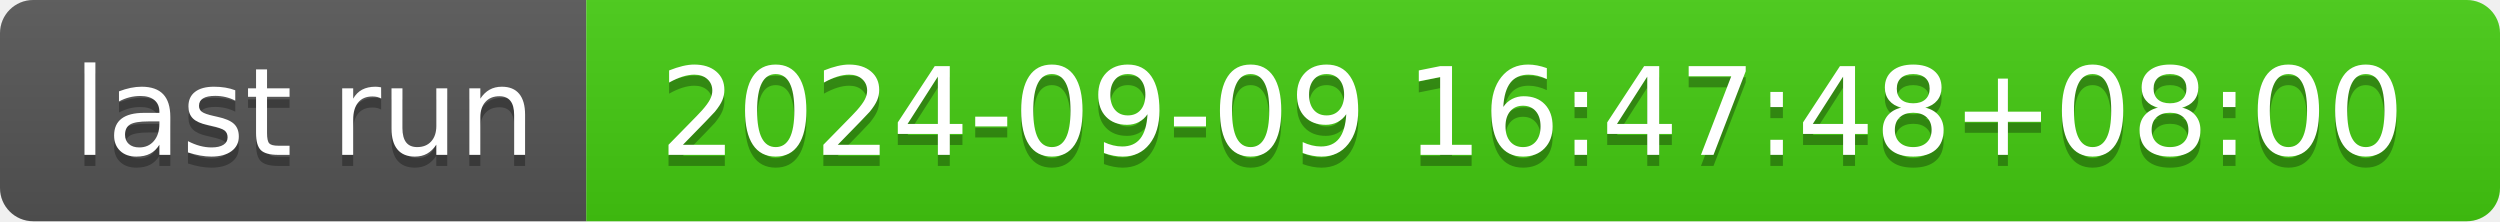
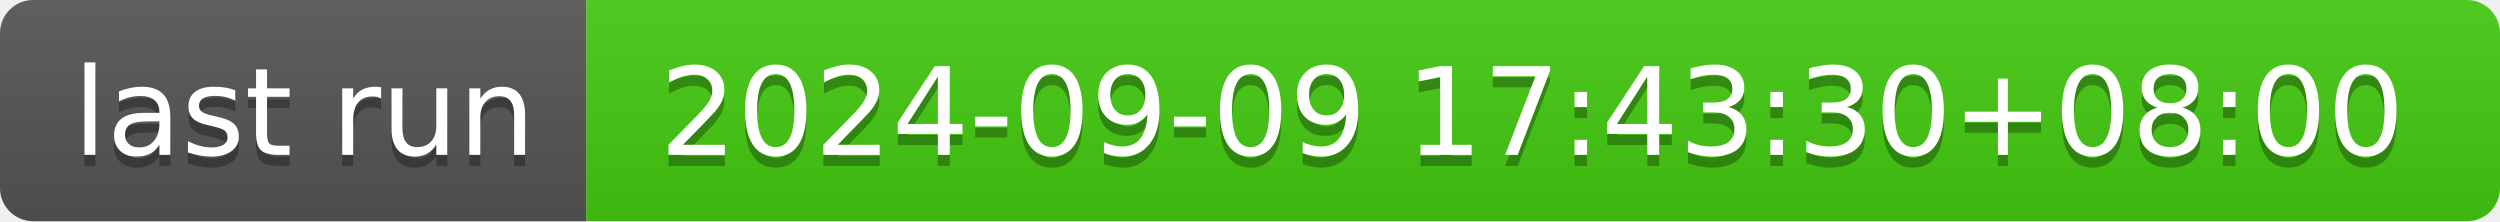
- <svg xmlns="http://www.w3.org/2000/svg" width="226" height="20" role="img" aria-label="last run: 2024-09-09 16:47:48+08:00">
+ <svg xmlns="http://www.w3.org/2000/svg" width="226" height="20" role="img" aria-label="last run: 2024-09-09 17:43:30+08:00">
  <linearGradient id="s" x2="0" y2="100%">
    <stop offset="0" stop-color="#bbb" stop-opacity=".1" />
    <stop offset="1" stop-opacity=".1" />
  </linearGradient>
  <clipPath id="r">
    <rect width="226" height="20" rx="3" fill="#fff" />
  </clipPath>
  <g clip-path="url(#r)">
    <rect width="53" height="20" fill="#555" />
    <rect x="53" width="173" height="20" fill="#4c1" />
    <rect width="226" height="20" fill="url(#s)" />
  </g>
  <g fill="#fff" text-anchor="middle" font-family="Verdana,Geneva,DejaVu Sans,sans-serif" text-rendering="geometricPrecision" font-size="110">
    <text aria-hidden="true" x="275" y="150" fill="#010101" fill-opacity=".3" transform="scale(.1)" textLength="430">last run</text>
    <text x="275" y="140" transform="scale(.1)" fill="#fff" textLength="430">last run</text>
-     <text aria-hidden="true" x="1385" y="150" fill="#010101" fill-opacity=".3" transform="scale(.1)" textLength="1630">2024-09-09 16:47:48+08:00</text>
-     <text x="1385" y="140" transform="scale(.1)" fill="#fff" textLength="1630">2024-09-09 16:47:48+08:00</text>
+     <text aria-hidden="true" x="1385" y="150" fill="#010101" fill-opacity=".3" transform="scale(.1)" textLength="1630">2024-09-09 17:43:30+08:00</text>
+     <text x="1385" y="140" transform="scale(.1)" fill="#fff" textLength="1630">2024-09-09 17:43:30+08:00</text>
  </g>
</svg>
